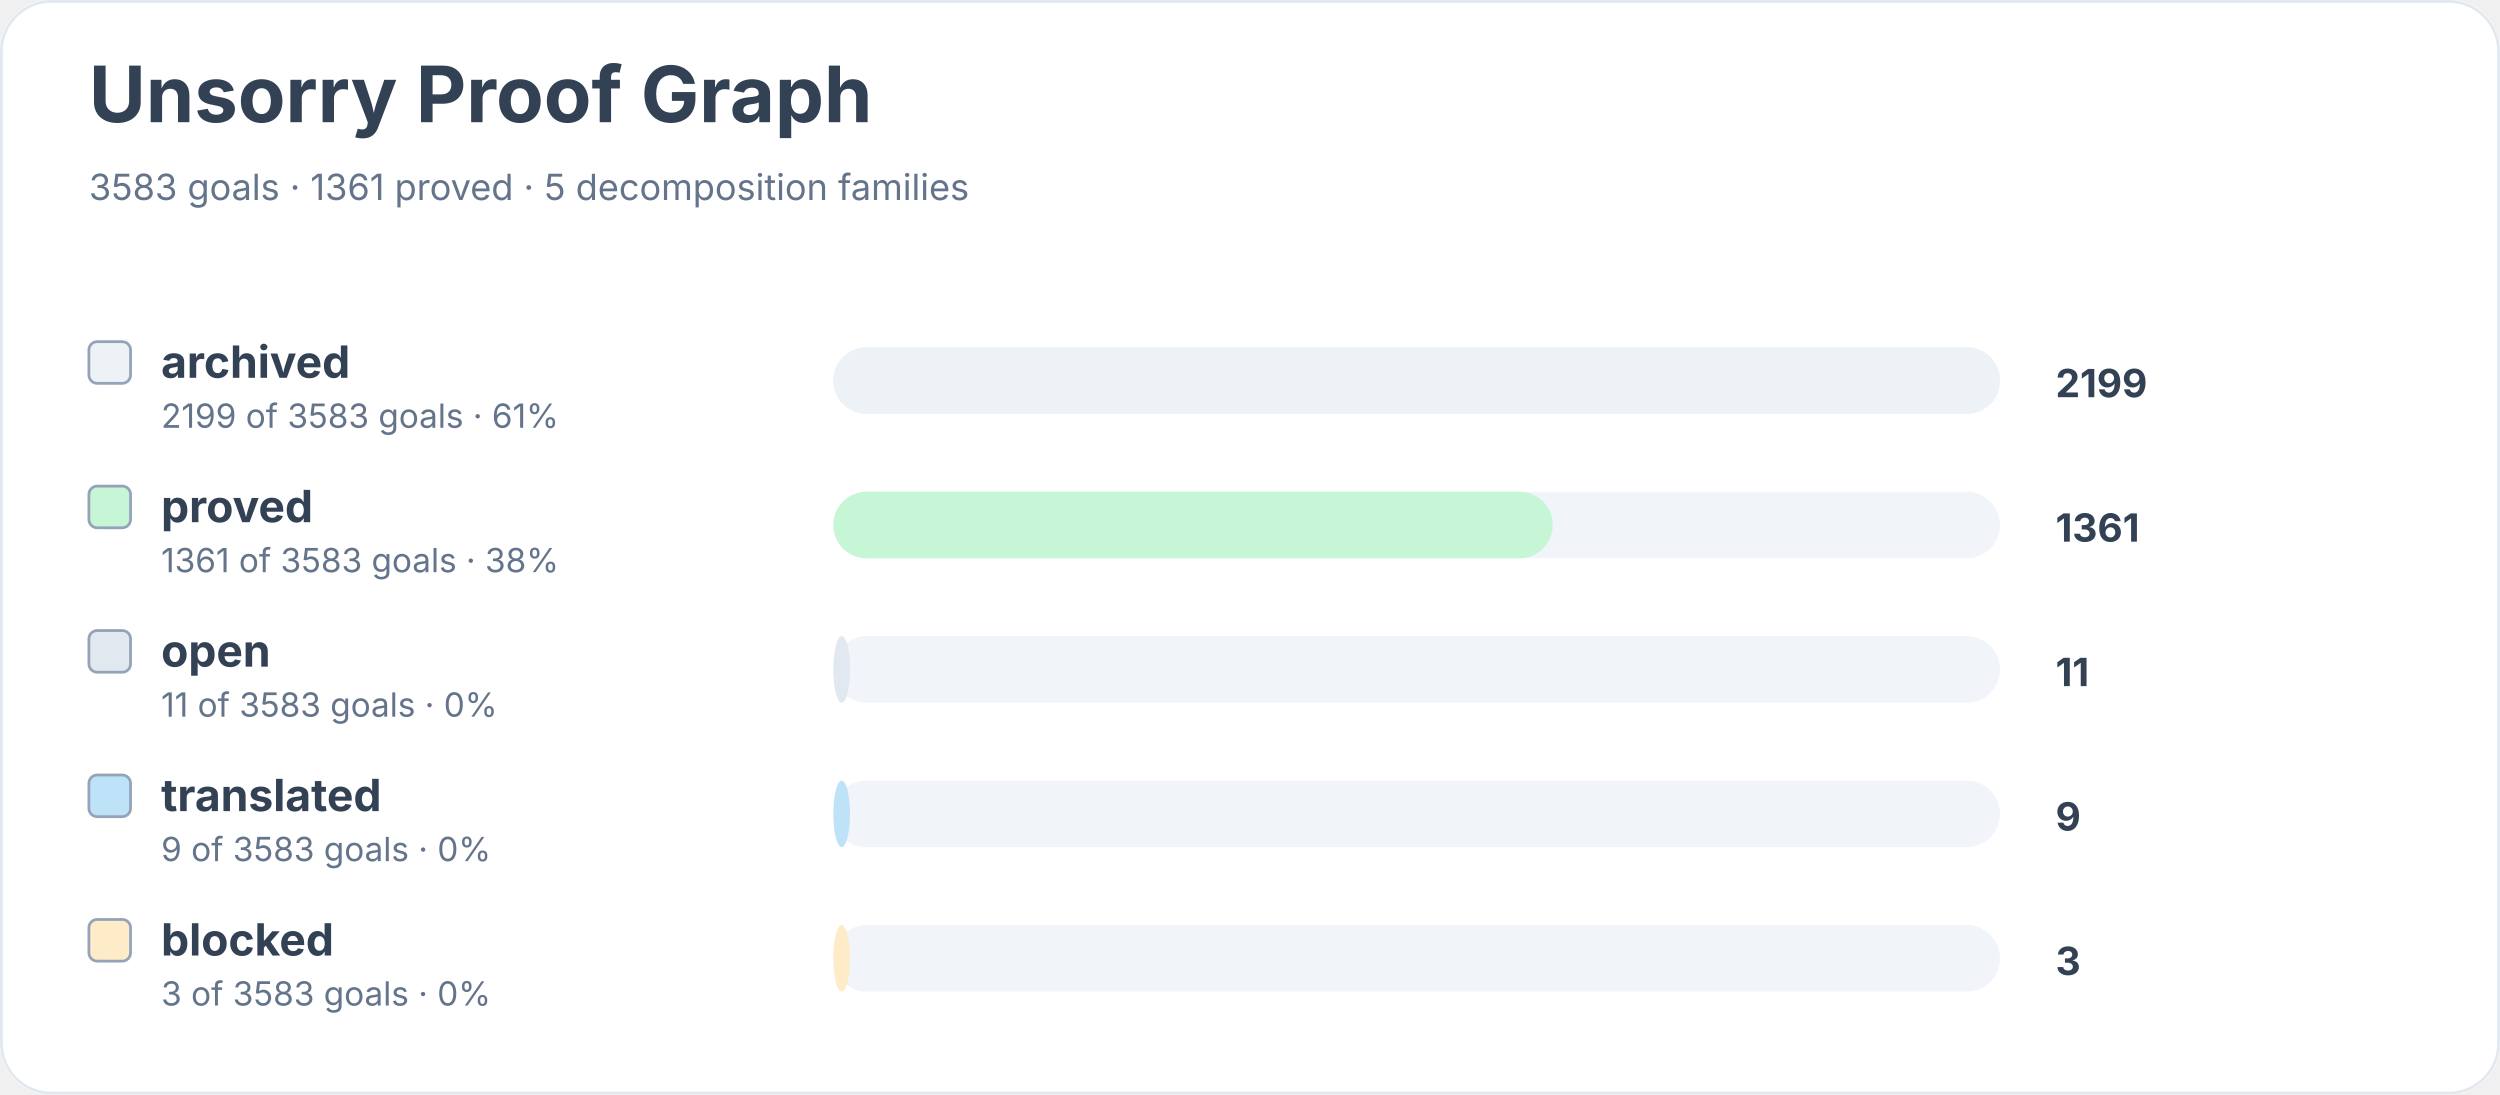
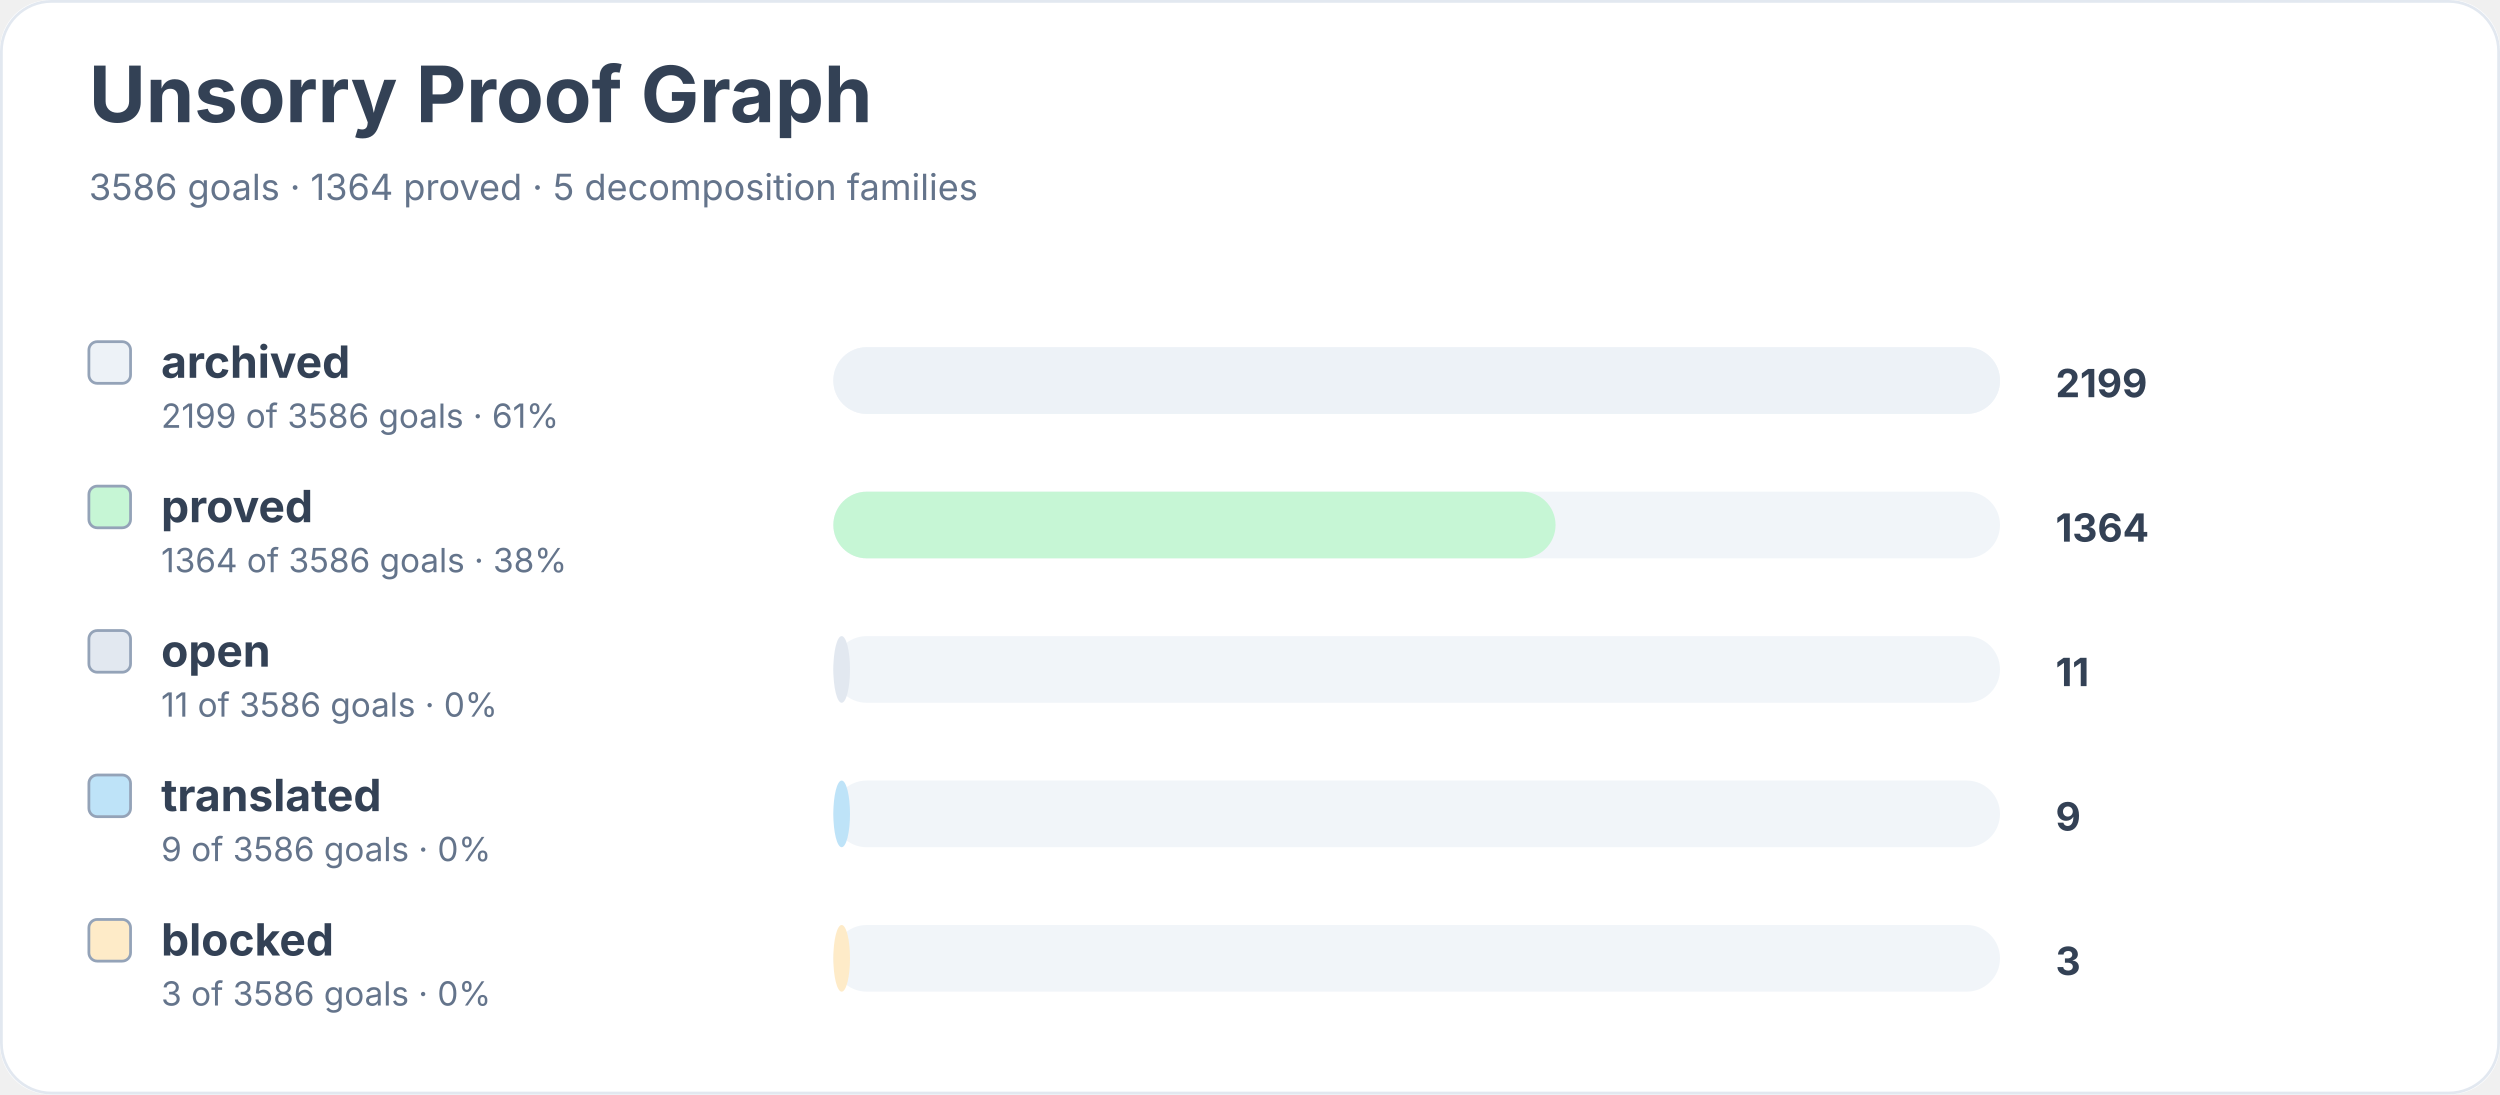
<svg xmlns="http://www.w3.org/2000/svg" width="900" height="394" viewBox="0 0 900 394" role="img" aria-labelledby="title desc">
  <rect width="900" height="100%" rx="18" fill="#ffffff" />
  <rect x="0.5" y="0.5" width="899" height="393" rx="18" fill="none" stroke="#e2e8f0" />
  <text x="32" y="44" font-family="Inter, system-ui, sans-serif" font-size="28" font-weight="700" fill="#334155">Unsorry Proof Graph</text>
-   <text x="32" y="72" font-family="Inter, system-ui, sans-serif" font-size="13" fill="#64748b">3583 goals · 1361 proved · 5 decomposition families</text>
+   <text x="32" y="72" font-family="Inter, system-ui, sans-serif" font-size="13" fill="#64748b">3586 goals · 1364 proved · 5 decomposition families</text>
  <rect x="32" y="123" width="15" height="15" rx="3" fill="#edf2f7" stroke="#94a3b8" />
  <text x="58" y="136" font-family="Inter, system-ui, sans-serif" font-size="16" font-weight="650" fill="#334155">archived</text>
-   <text x="58" y="154" font-family="Inter, system-ui, sans-serif" font-size="12" fill="#64748b">2199 of 3583 goals · 61%</text>
+   <text x="58" y="154" font-family="Inter, system-ui, sans-serif" font-size="12" fill="#64748b">2199 of 3586 goals · 61%</text>
  <rect x="300" y="125" width="420" height="24" rx="12" fill="#f1f5f9" />
  <rect x="300" y="125" width="420" height="24" rx="12" fill="#edf2f7" />
  <text x="740" y="143" font-family="Inter, system-ui, sans-serif" font-size="14" font-weight="700" fill="#334155">2199</text>
  <rect x="32" y="175" width="15" height="15" rx="3" fill="#c6f6d5" stroke="#94a3b8" />
  <text x="58" y="188" font-family="Inter, system-ui, sans-serif" font-size="16" font-weight="650" fill="#334155">proved</text>
-   <text x="58" y="206" font-family="Inter, system-ui, sans-serif" font-size="12" fill="#64748b">1361 of 3583 goals · 38%</text>
+   <text x="58" y="206" font-family="Inter, system-ui, sans-serif" font-size="12" fill="#64748b">1364 of 3586 goals · 38%</text>
  <rect x="300" y="177" width="420" height="24" rx="12" fill="#f1f5f9" />
-   <rect x="300" y="177" width="259" height="24" rx="12" fill="#c6f6d5" />
-   <text x="740" y="195" font-family="Inter, system-ui, sans-serif" font-size="14" font-weight="700" fill="#334155">1361</text>
+   <rect x="300" y="177" width="260" height="24" rx="12" fill="#c6f6d5" />
+   <text x="740" y="195" font-family="Inter, system-ui, sans-serif" font-size="14" font-weight="700" fill="#334155">1364</text>
  <rect x="32" y="227" width="15" height="15" rx="3" fill="#e2e8f0" stroke="#94a3b8" />
  <text x="58" y="240" font-family="Inter, system-ui, sans-serif" font-size="16" font-weight="650" fill="#334155">open</text>
-   <text x="58" y="258" font-family="Inter, system-ui, sans-serif" font-size="12" fill="#64748b">11 of 3583 goals · 0%</text>
+   <text x="58" y="258" font-family="Inter, system-ui, sans-serif" font-size="12" fill="#64748b">11 of 3586 goals · 0%</text>
  <rect x="300" y="229" width="420" height="24" rx="12" fill="#f1f5f9" />
  <rect x="300" y="229" width="6" height="24" rx="12" fill="#e2e8f0" />
  <text x="740" y="247" font-family="Inter, system-ui, sans-serif" font-size="14" font-weight="700" fill="#334155">11</text>
  <rect x="32" y="279" width="15" height="15" rx="3" fill="#bee3f8" stroke="#94a3b8" />
  <text x="58" y="292" font-family="Inter, system-ui, sans-serif" font-size="16" font-weight="650" fill="#334155">translated</text>
-   <text x="58" y="310" font-family="Inter, system-ui, sans-serif" font-size="12" fill="#64748b">9 of 3583 goals · 0%</text>
+   <text x="58" y="310" font-family="Inter, system-ui, sans-serif" font-size="12" fill="#64748b">9 of 3586 goals · 0%</text>
  <rect x="300" y="281" width="420" height="24" rx="12" fill="#f1f5f9" />
  <rect x="300" y="281" width="6" height="24" rx="12" fill="#bee3f8" />
  <text x="740" y="299" font-family="Inter, system-ui, sans-serif" font-size="14" font-weight="700" fill="#334155">9</text>
  <rect x="32" y="331" width="15" height="15" rx="3" fill="#feebc8" stroke="#94a3b8" />
  <text x="58" y="344" font-family="Inter, system-ui, sans-serif" font-size="16" font-weight="650" fill="#334155">blocked</text>
-   <text x="58" y="362" font-family="Inter, system-ui, sans-serif" font-size="12" fill="#64748b">3 of 3583 goals · 0%</text>
+   <text x="58" y="362" font-family="Inter, system-ui, sans-serif" font-size="12" fill="#64748b">3 of 3586 goals · 0%</text>
  <rect x="300" y="333" width="420" height="24" rx="12" fill="#f1f5f9" />
  <rect x="300" y="333" width="6" height="24" rx="12" fill="#feebc8" />
  <text x="740" y="351" font-family="Inter, system-ui, sans-serif" font-size="14" font-weight="700" fill="#334155">3</text>
</svg>
